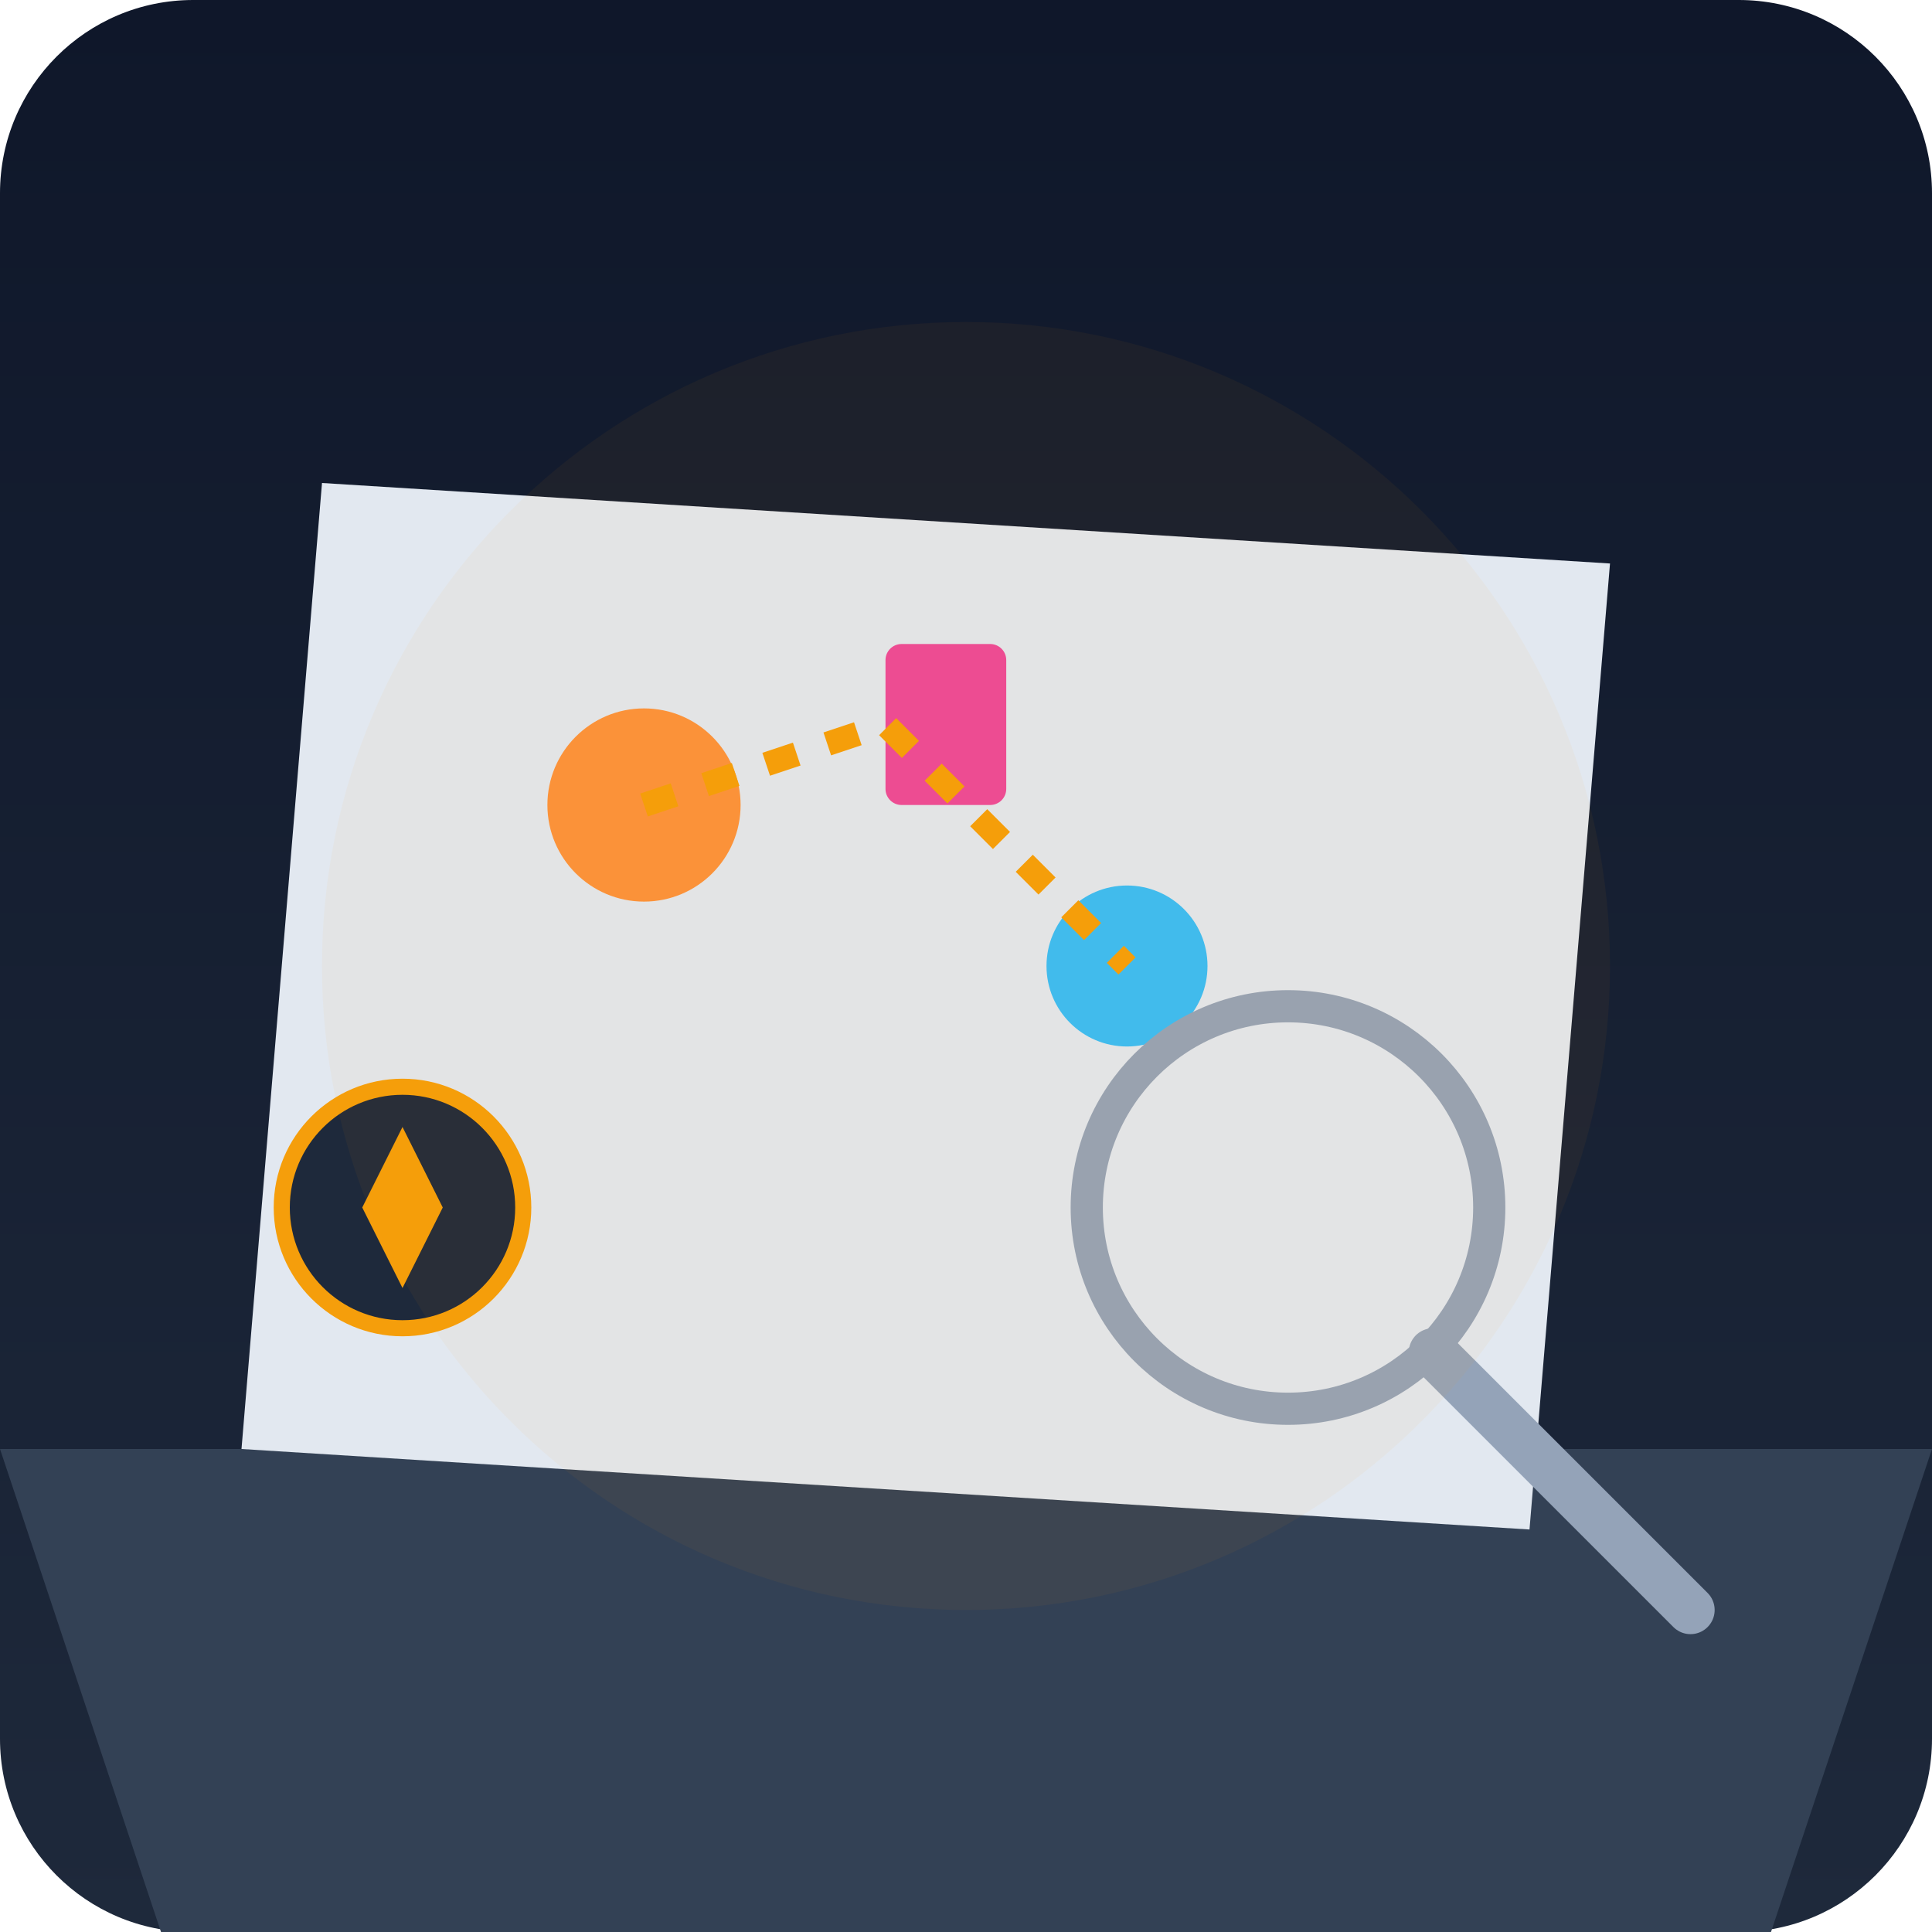
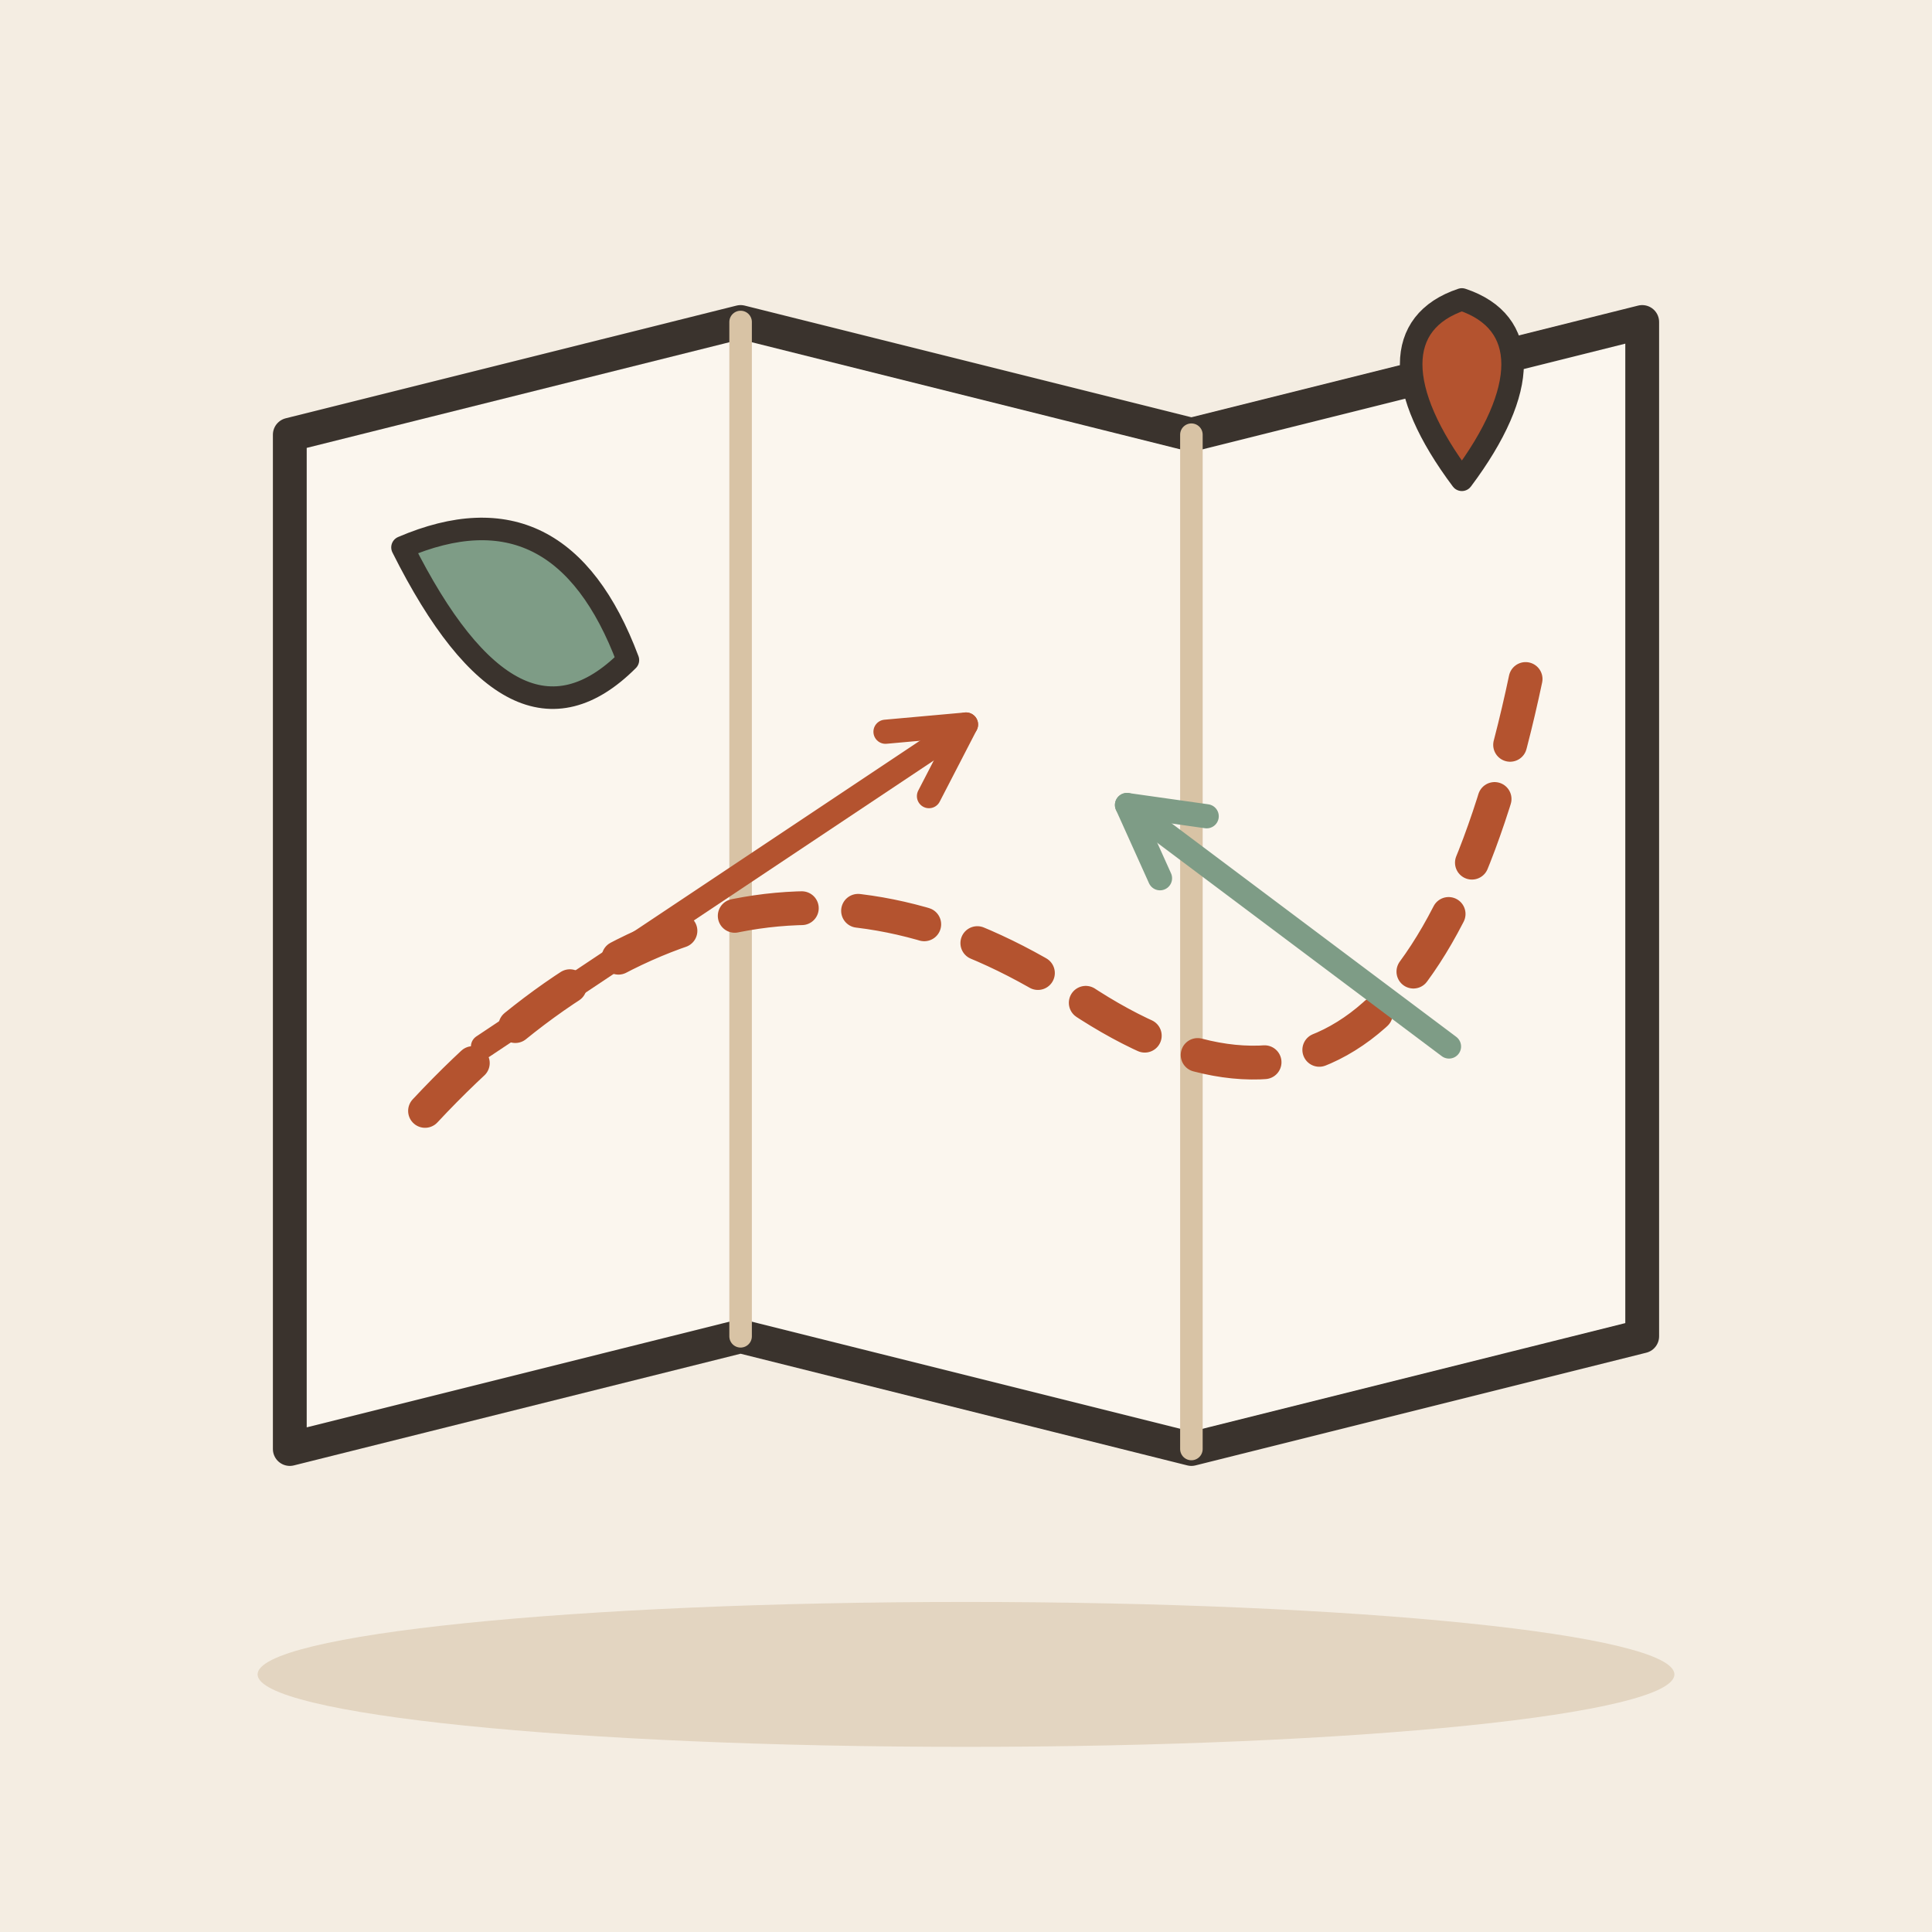
- <svg xmlns="http://www.w3.org/2000/svg" viewBox="0 0 240 240">
-   <defs>
-     <linearGradient id="bgGrad" x1="0" y1="0" x2="0" y2="240" gradientUnits="userSpaceOnUse">
-       <stop offset="0" stop-color="#0f172a" />
-       <stop offset="1" stop-color="#1e293b" />
-     </linearGradient>
-   </defs>
-   <rect width="240" height="240" rx="24" fill="url(#bgGrad)" />
-   <path d="M0 180 L240 180 L220 240 L20 240 Z" fill="#334155" />
-   <path d="M40 60 L200 70 L190 190 L30 180 Z" fill="#e2e8f0" />
-   <circle cx="80" cy="100" r="12" fill="#fb923c" />
-   <circle cx="140" cy="120" r="10" fill="#38bdf8" />
-   <rect x="110" y="80" width="15" height="20" rx="2" fill="#ec4899" />
-   <path d="M80 100 L110 90 L140 120" stroke="#f59e0b" stroke-width="3" fill="none" stroke-dasharray="4 4" />
-   <circle cx="160" cy="150" r="25" fill="none" stroke="#94a3b8" stroke-width="4" />
-   <path d="M178 168 L210 200" stroke="#94a3b8" stroke-width="6" stroke-linecap="round" />
-   <circle cx="50" cy="150" r="15" fill="#1e293b" stroke="#f59e0b" stroke-width="2" />
-   <path d="M50 140 L55 150 L50 160 L45 150 Z" fill="#f59e0b" />
-   <circle cx="120" cy="120" r="80" fill="#f59e0b" fill-opacity="0.05" />
+ <svg xmlns="http://www.w3.org/2000/svg" viewBox="0 0 240 240" data-style="editorial">
+   <rect width="240" height="240" fill="#F4EDE2" />
+   <ellipse cx="120" cy="208" rx="88" ry="9" fill="#E3D5C1" />
+   <g transform="translate(120 110) scale(1.4 1.4)">
+     <path d="M-60 -40L-20 -50L20 -40L60 -50L60 40L20 50L-20 40L-60 50Z" fill="#FBF6EE" stroke="#3A332D" stroke-width="3" stroke-linecap="round" stroke-linejoin="round" />
+     <path d="M-20 -50L-20 40" stroke="#D8C3A5" stroke-width="2" stroke-linecap="round" fill="none" />
+     <path d="M20 -40L20 50" stroke="#D8C3A5" stroke-width="2" stroke-linecap="round" fill="none" />
+     <path d="M-48 20Q-20 -10 10 10T50 -20" fill="none" stroke="#B4532F" stroke-width="3" stroke-linecap="round" stroke-linejoin="round" stroke-dasharray="6 5" />
+     <path d="M44 -36C38 -44 38 -50 44 -52C50 -50 50 -44 44 -36Z" fill="#B4532F" stroke="#3A332D" stroke-width="2" stroke-linecap="round" stroke-linejoin="round" />
+     <path d="M-50 -30Q-36 -36 -30 -20Q-40 -10 -50 -30Z" fill="#7E9C86" stroke="#3A332D" stroke-width="2" stroke-linecap="round" stroke-linejoin="round" />
+   </g>
+   <path d="M60 130L120 90" stroke="#B4532F" stroke-width="3" stroke-linecap="round" fill="none" />
+   <path d="M115.4 98.9L120 90L110.0 90.9" fill="none" stroke="#B4532F" stroke-width="3" stroke-linecap="round" stroke-linejoin="round" />
+   <path d="M180 130L140 100" stroke="#7E9C86" stroke-width="3" stroke-linecap="round" fill="none" />
+   <path d="M149.9 101.4L140 100L144.1 109.1" fill="none" stroke="#7E9C86" stroke-width="3" stroke-linecap="round" stroke-linejoin="round" />
</svg>
